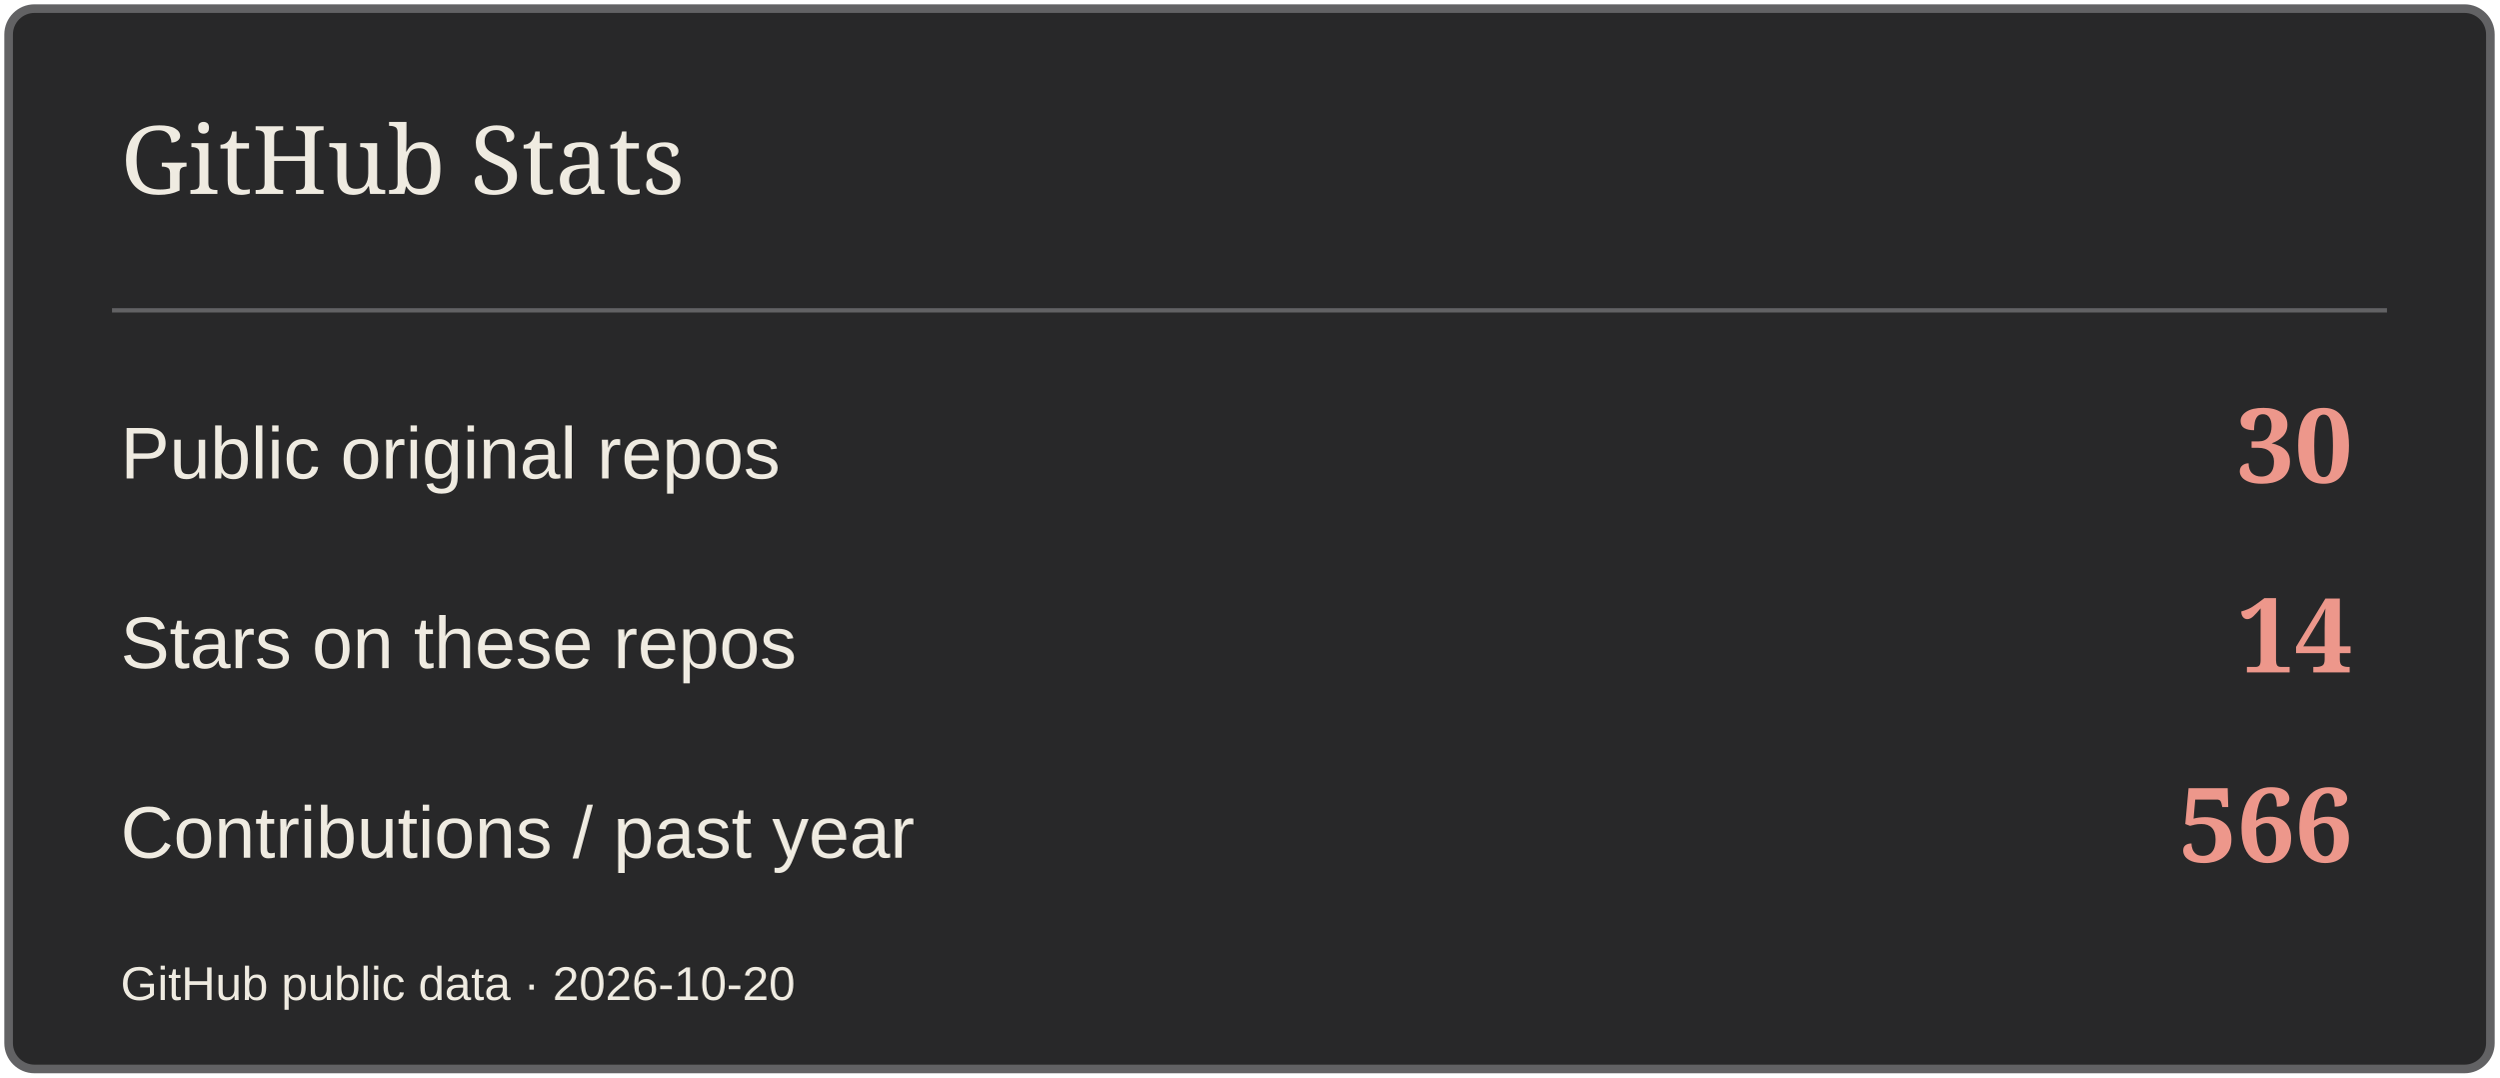
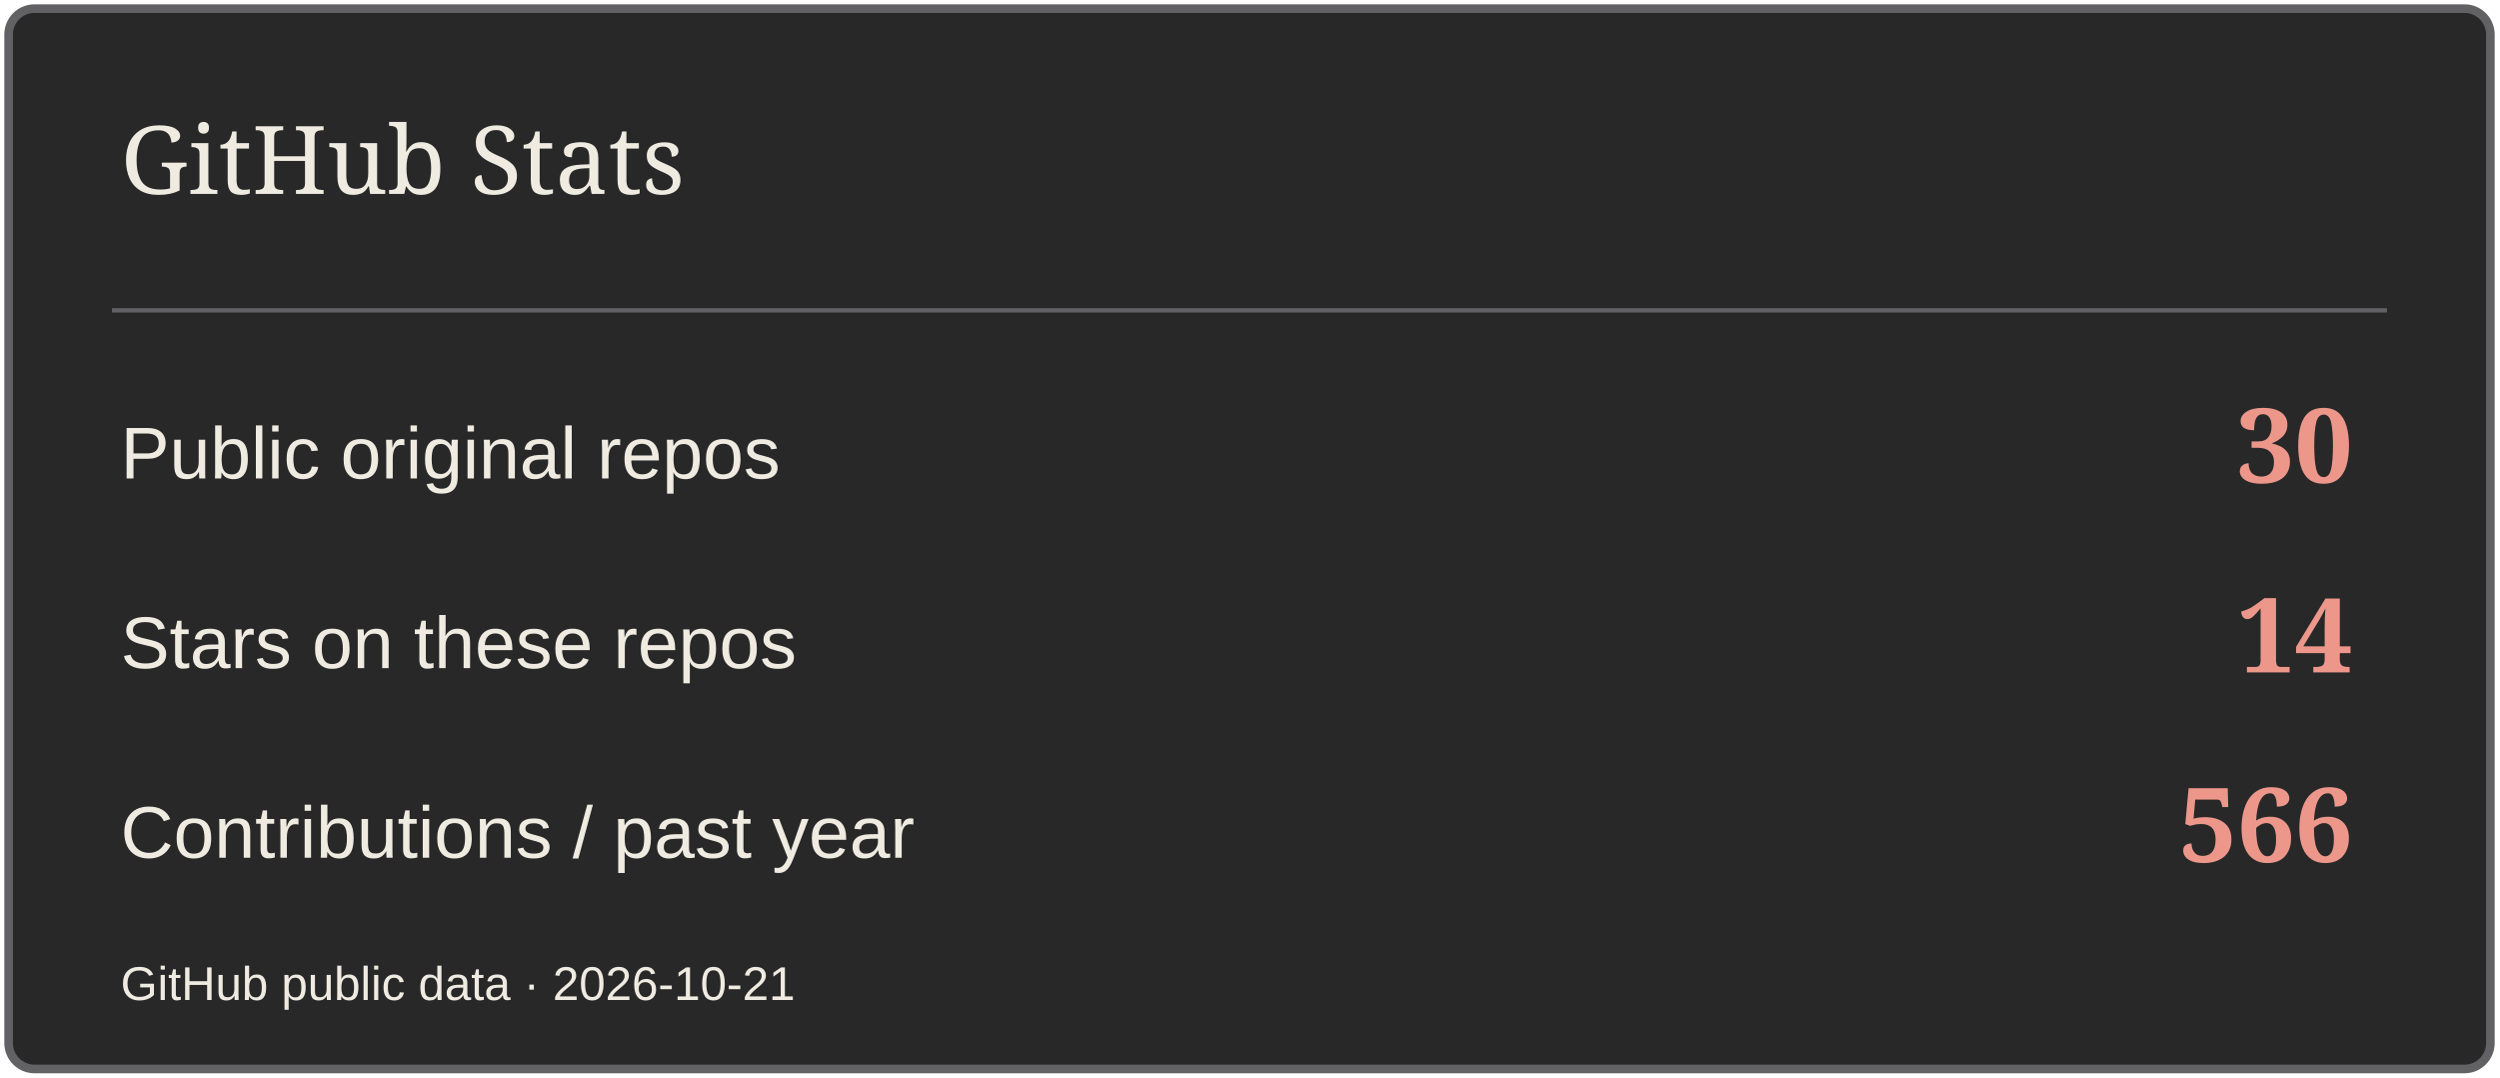
<svg xmlns="http://www.w3.org/2000/svg" width="580" height="250" viewBox="0 0 580 250" role="img" aria-label="GitHub Stats">
  <rect x="2" y="2" width="576" height="246" rx="6" fill="#282829" stroke="#626264" stroke-width="2" />
  <path d="M26 72H554" stroke="#626264" />
  <text x="28" y="45" font-size="22" fill="#EFEBE1" font-family="Georgia,serif">GitHub Stats</text>
  <text x="28" y="111" font-size="17" fill="#EFEBE1" font-family="Arial,sans-serif">Public original repos</text>
  <text x="546" y="112" font-size="24" fill="#ED978B" font-family="Georgia,serif" text-anchor="end" font-weight="700">30</text>
  <text x="28" y="155" font-size="17" fill="#EFEBE1" font-family="Arial,sans-serif">Stars on these repos</text>
  <text x="546" y="156" font-size="24" fill="#ED978B" font-family="Georgia,serif" text-anchor="end" font-weight="700">14</text>
  <text x="28" y="199" font-size="17" fill="#EFEBE1" font-family="Arial,sans-serif">Contributions / past year</text>
  <text x="546" y="200" font-size="24" fill="#ED978B" font-family="Georgia,serif" text-anchor="end" font-weight="700">566</text>
-   <text x="28" y="232" font-size="11" fill="#EFEBE1" font-family="Arial,sans-serif">GitHub public data · 2026-10-20</text>
+   <text x="28" y="232" font-size="11" fill="#EFEBE1" font-family="Arial,sans-serif">GitHub public data · 2026-10-21</text>
</svg>
